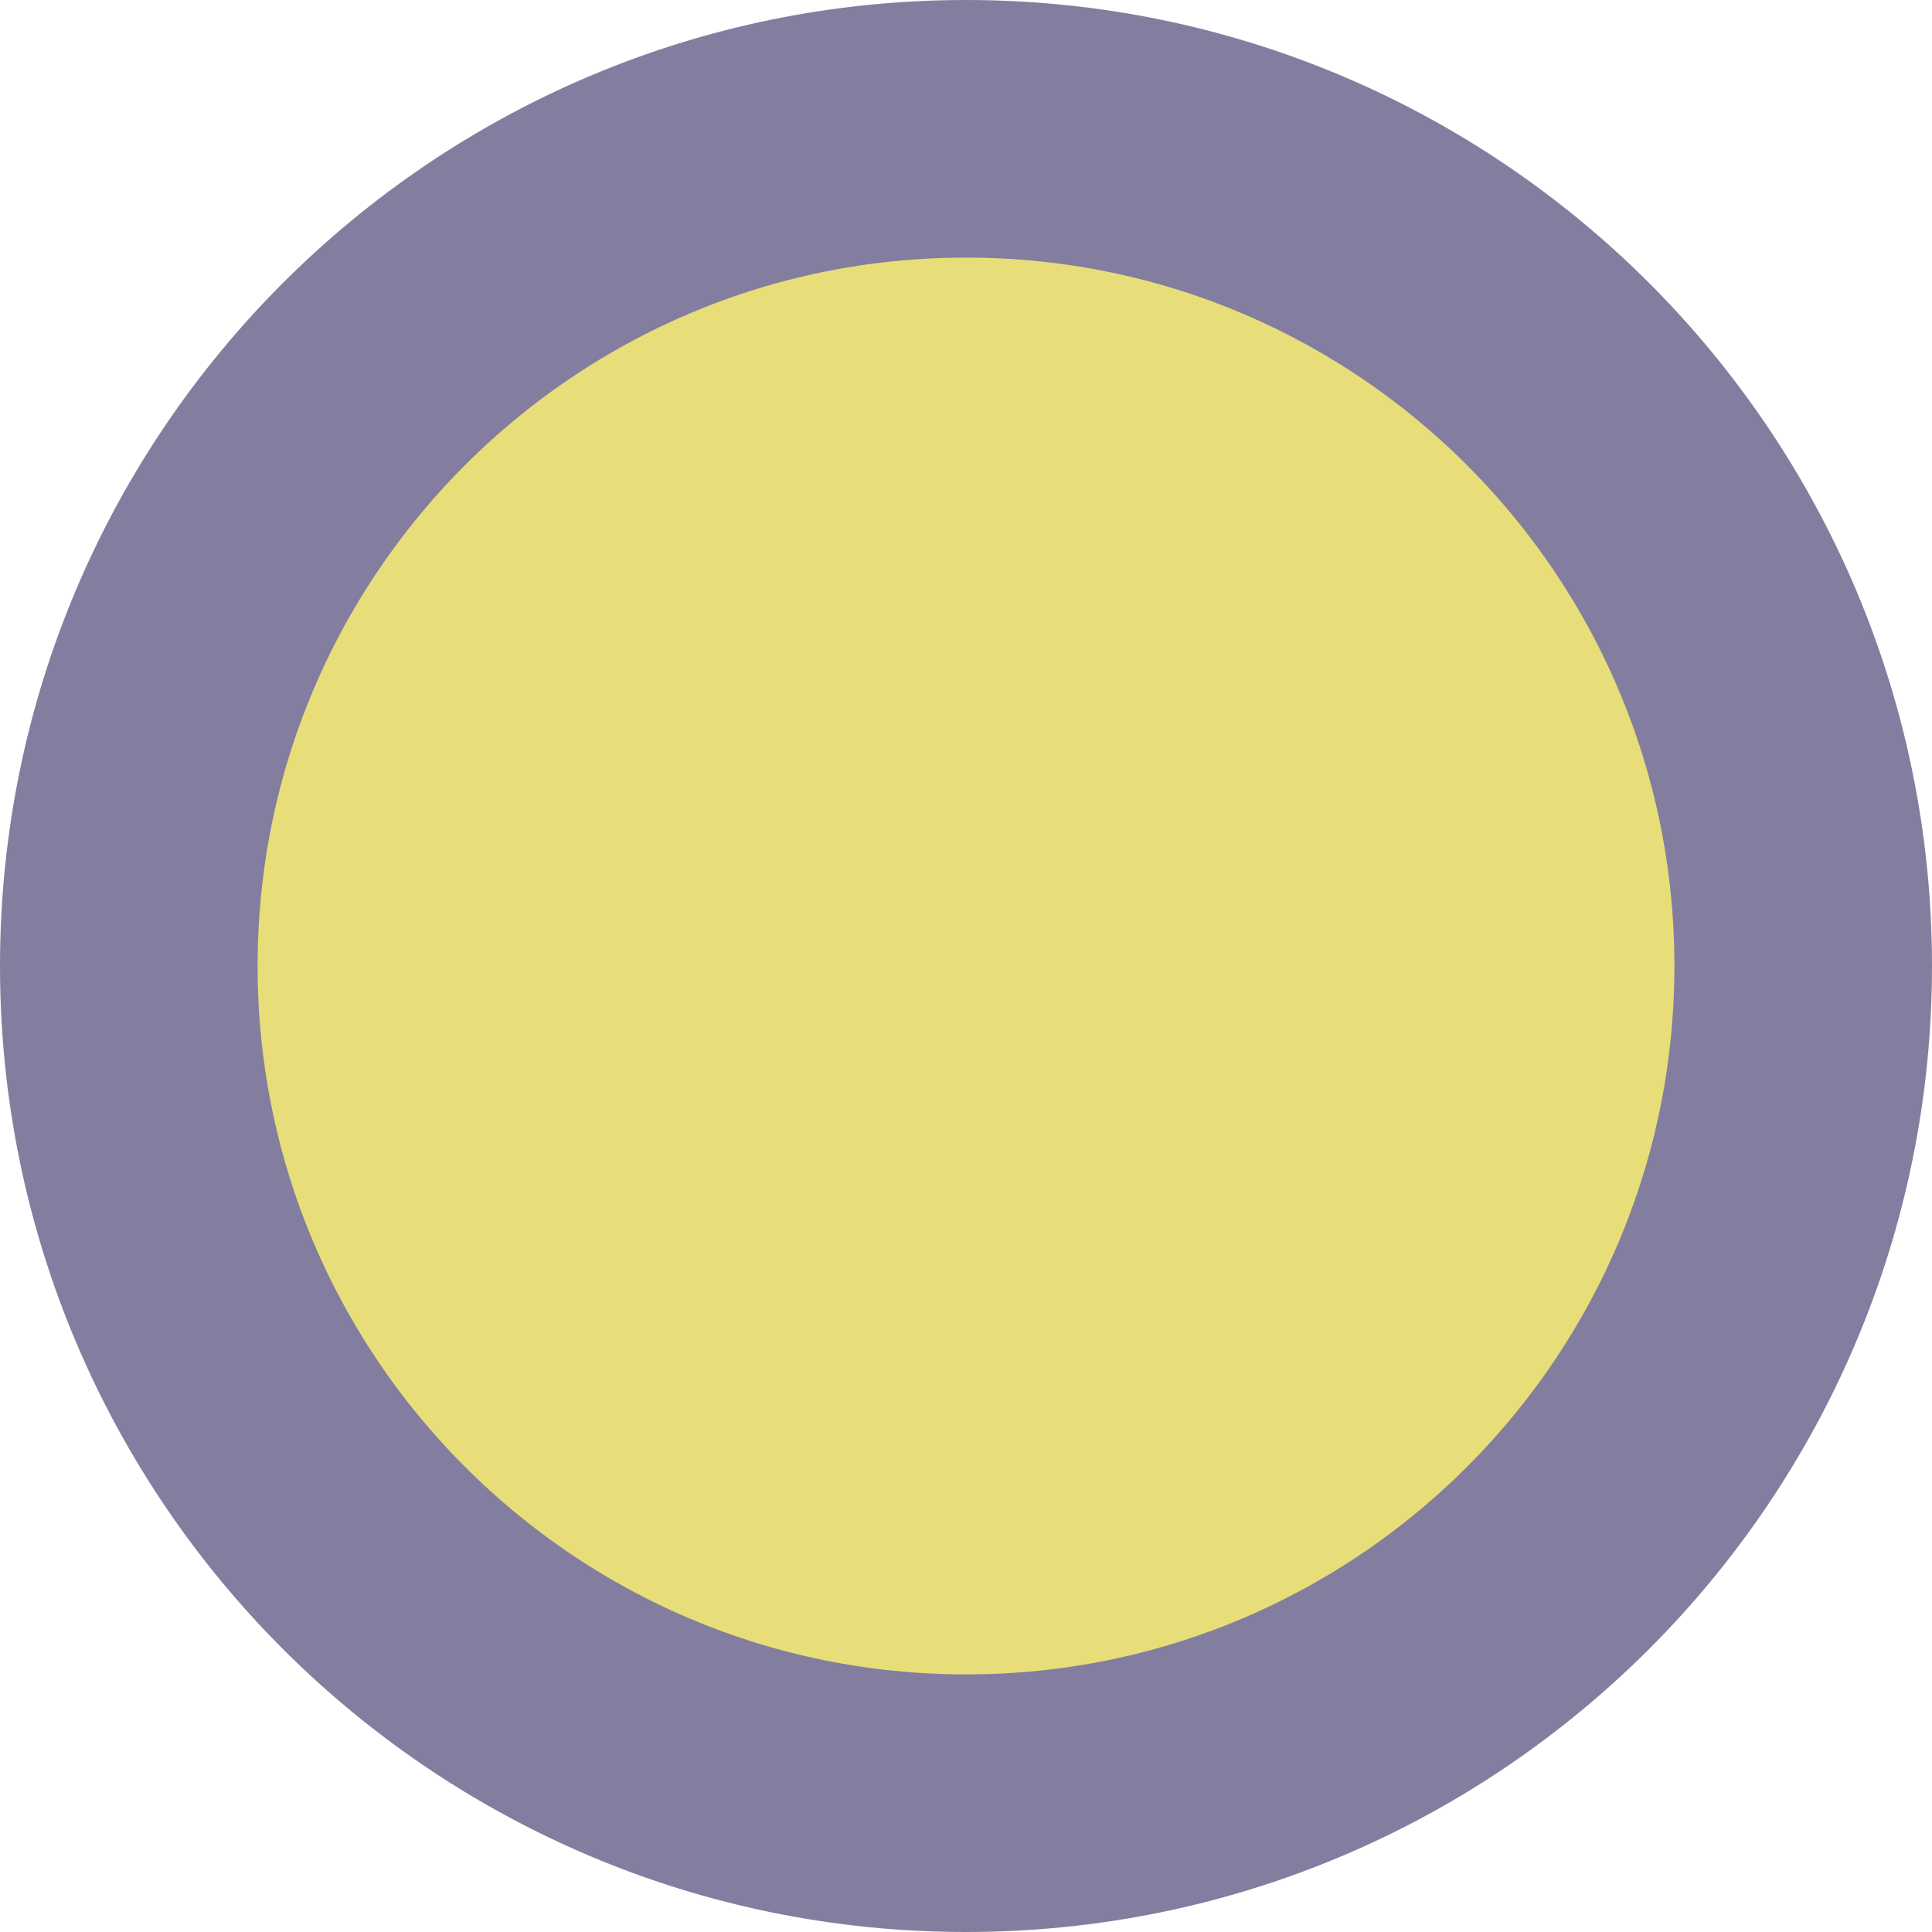
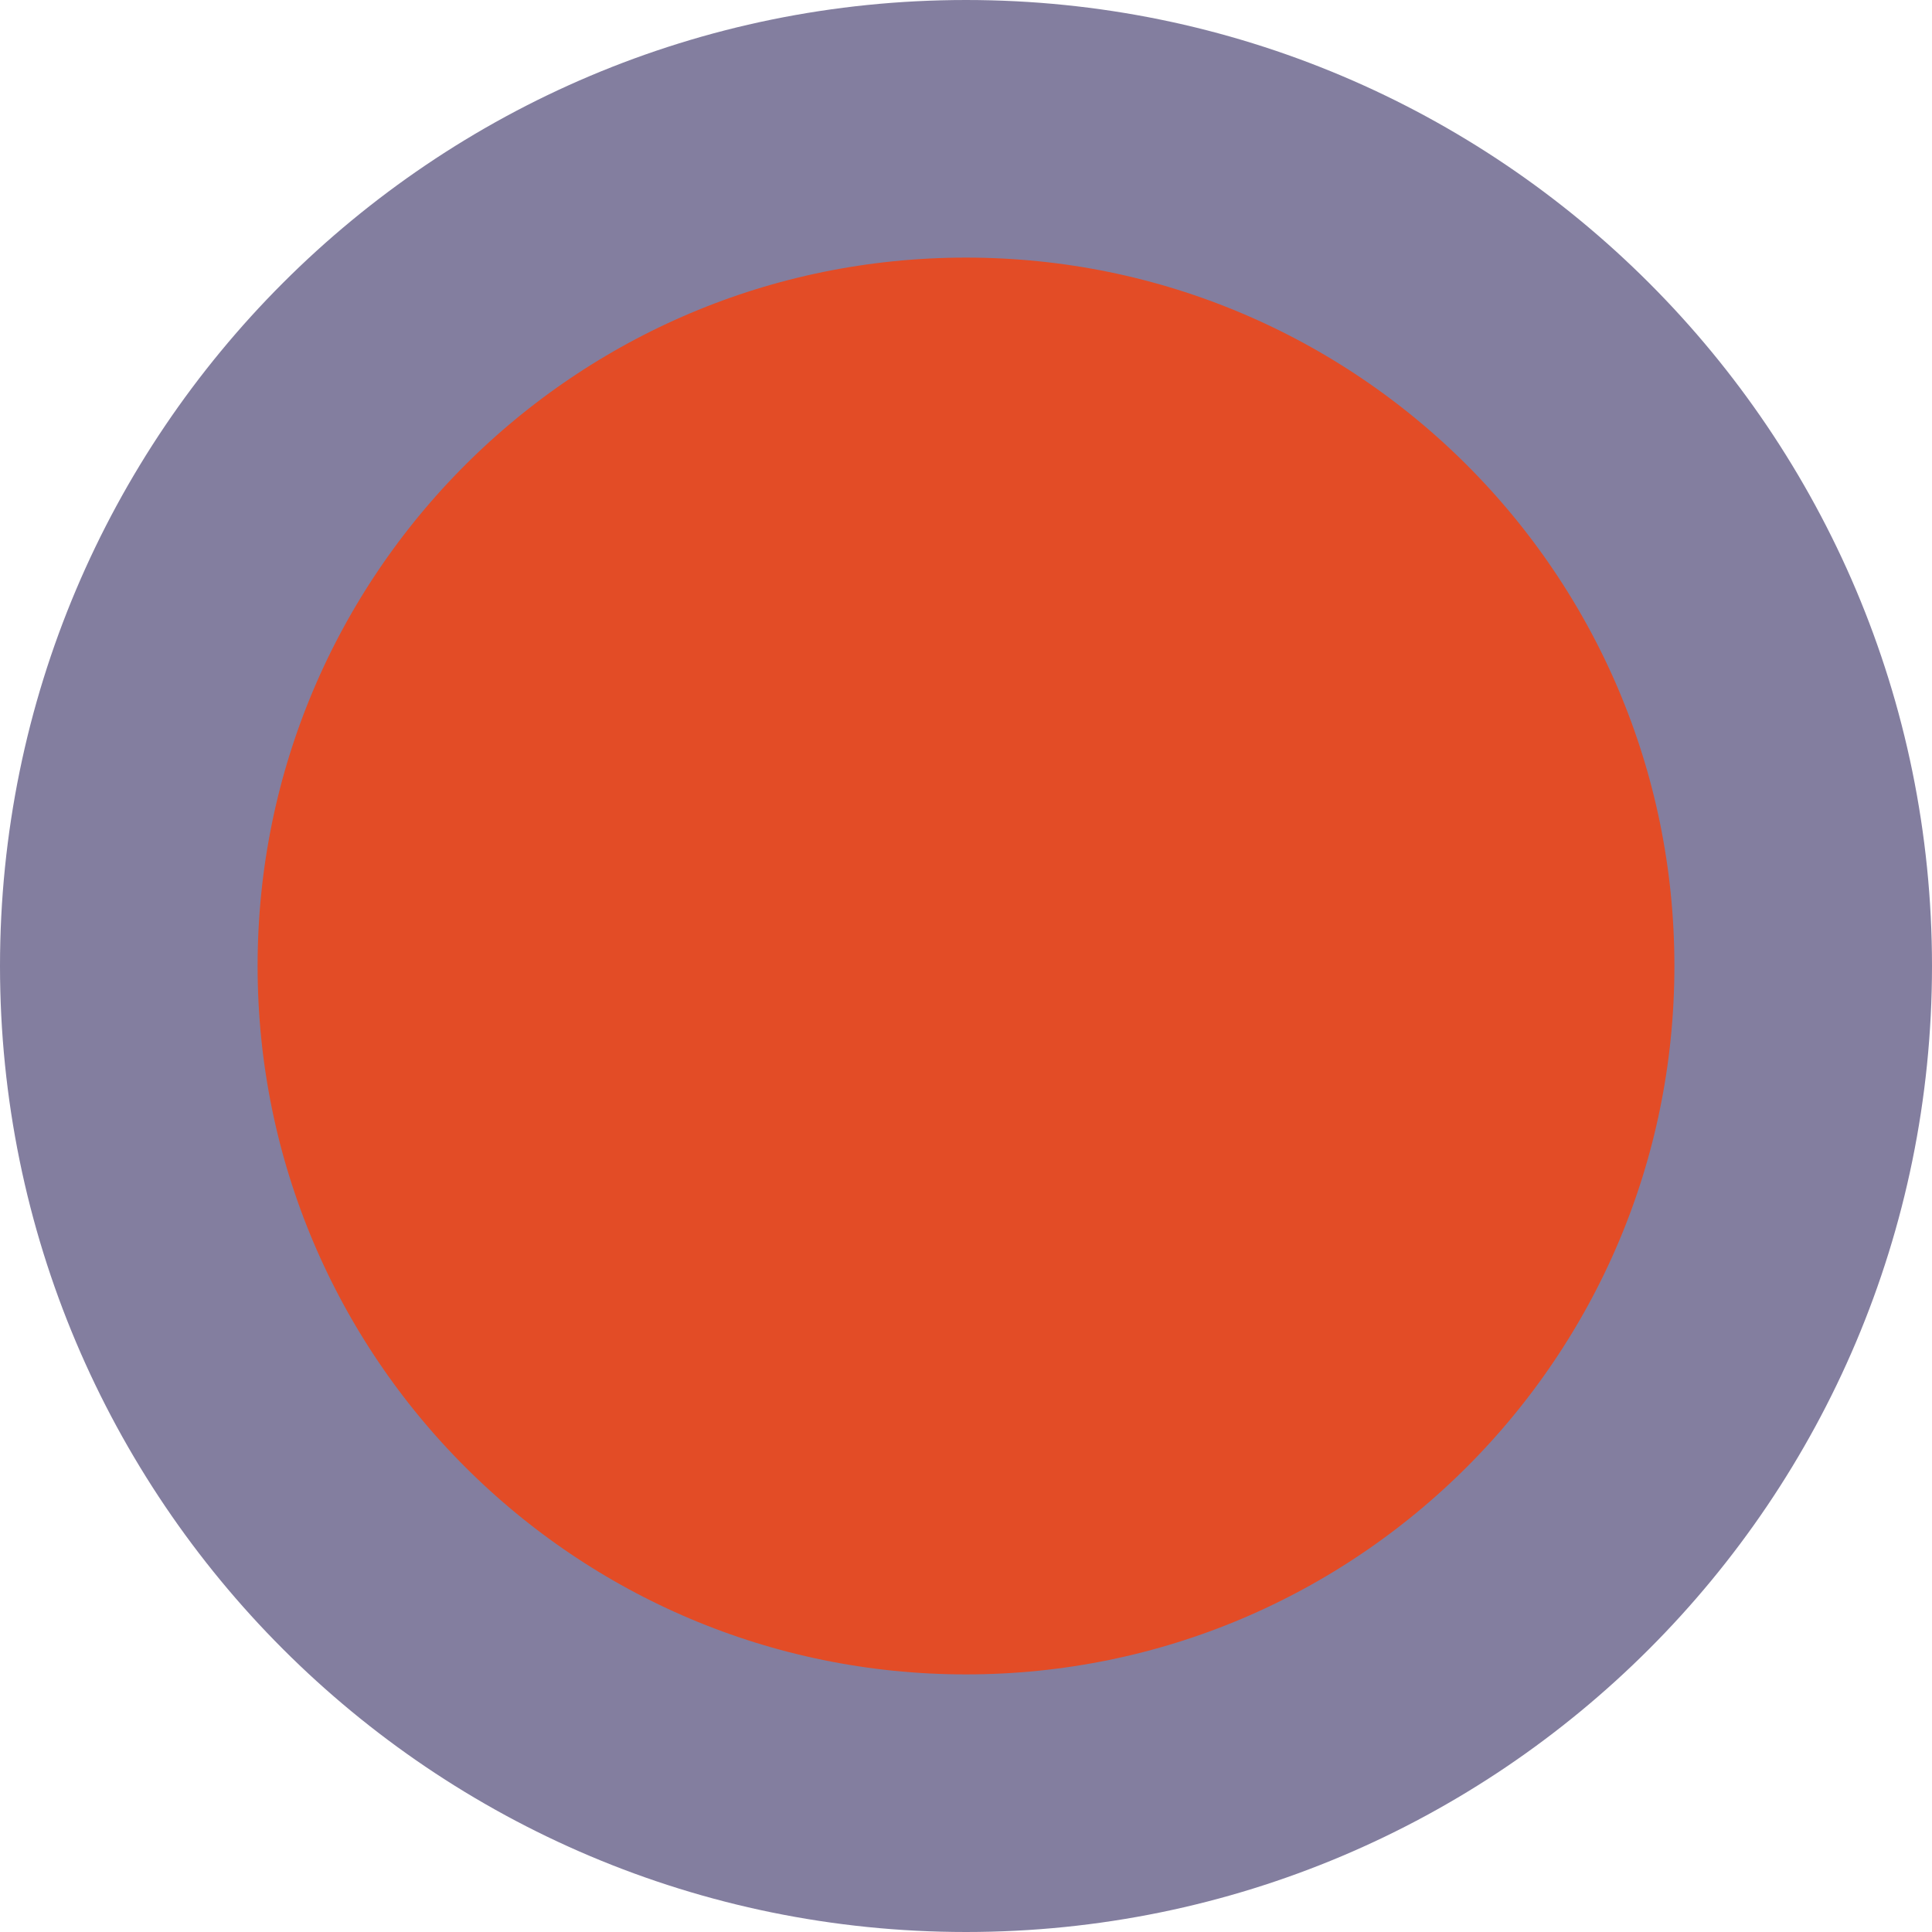
<svg xmlns="http://www.w3.org/2000/svg" width="15" height="15" viewBox="0 0 15 15" fill="none">
-   <circle cx="7.5" cy="7.5" r="6.5" fill="#E7DE79" stroke="#837E9F" stroke-width="2" />
+   <circle cx="7.5" cy="7.5" r="6.5" fill="#E34C26" stroke="#837E9F" stroke-width="2" />
</svg>
